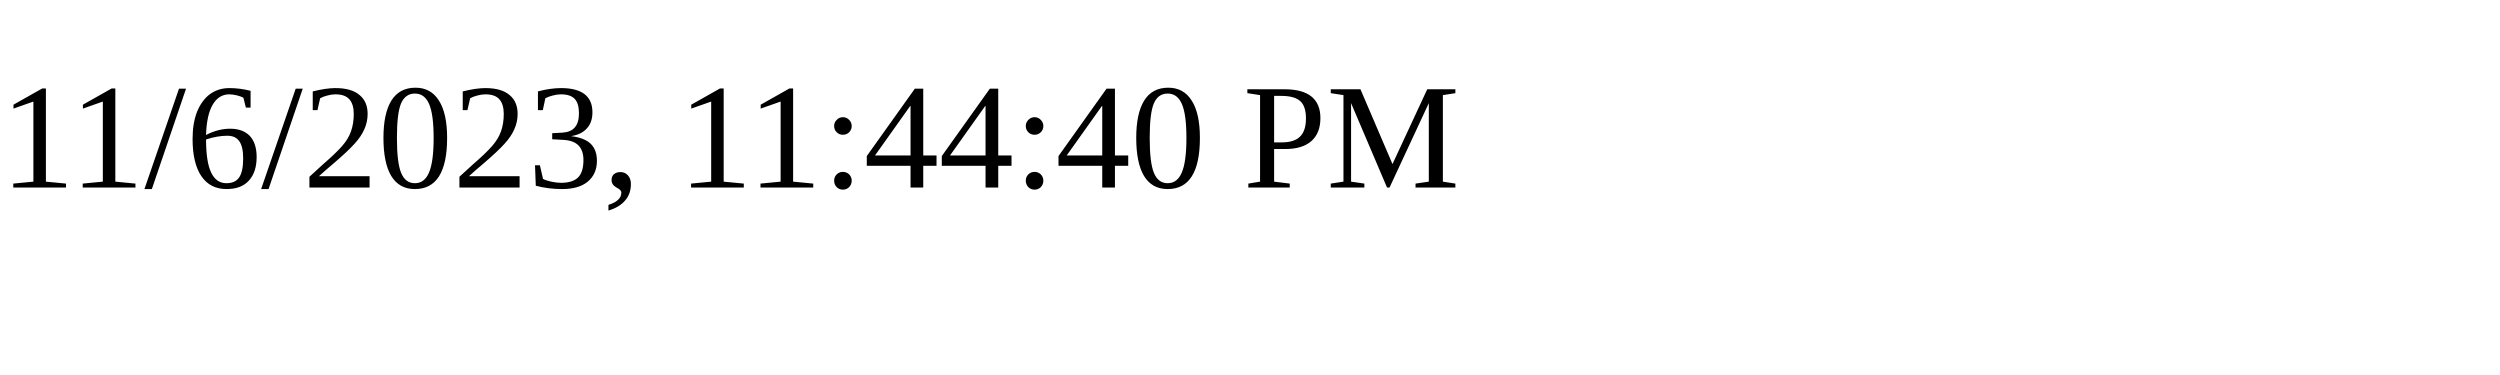
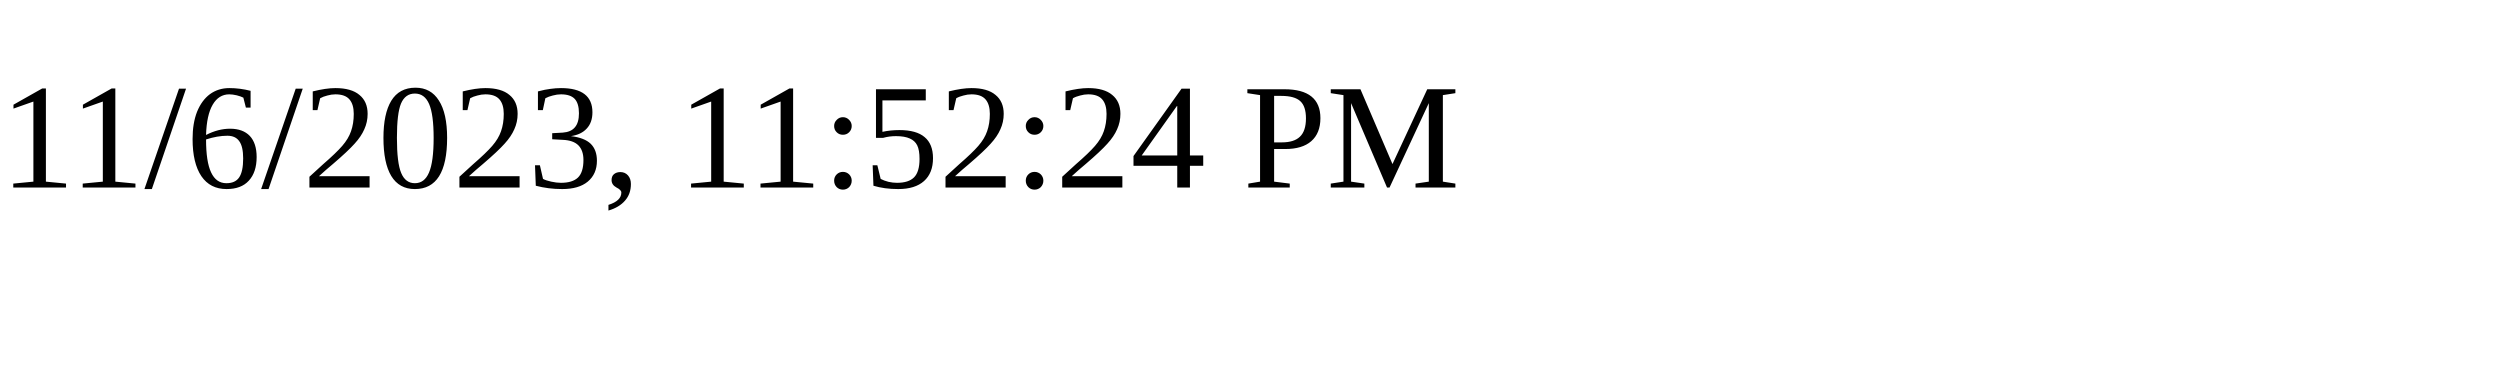
<svg xmlns="http://www.w3.org/2000/svg" height="30" width="200">
-   <text x="0" y="15">11/6/2023, 11:44:40 PM</text>
+   <text x="0" y="15">11/6/2023, 11:52:24 PM</text>
</svg>
